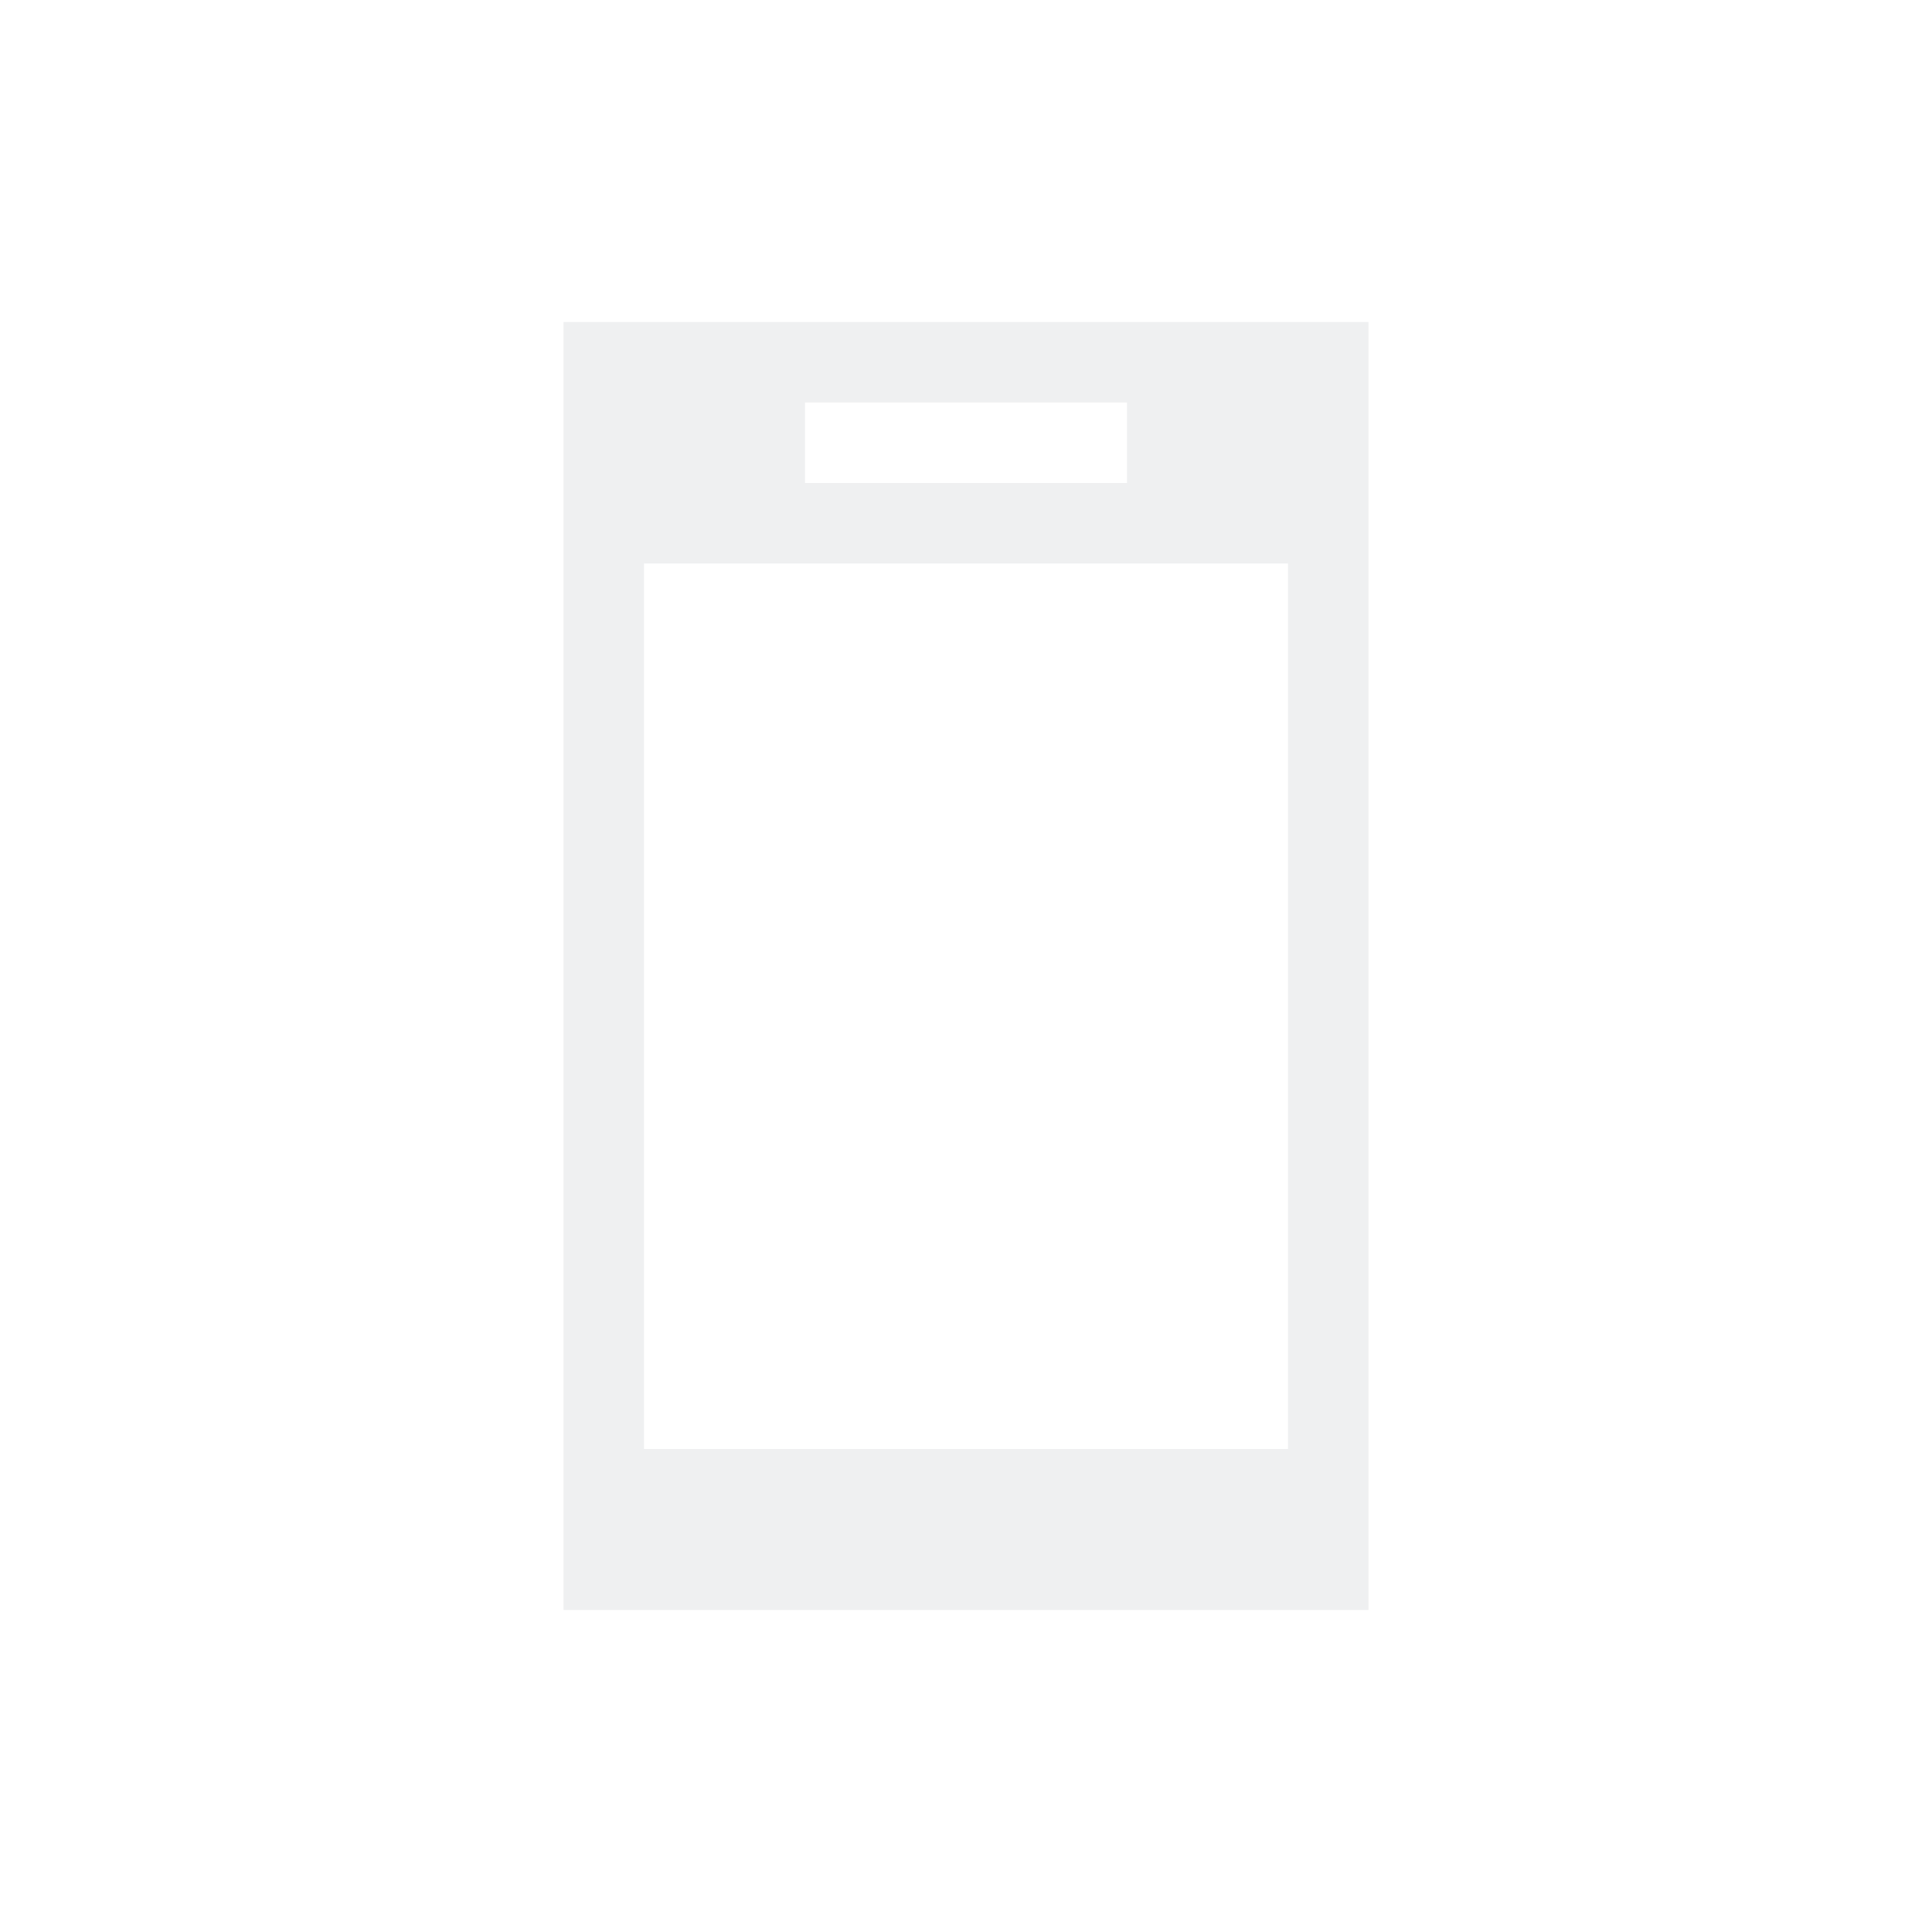
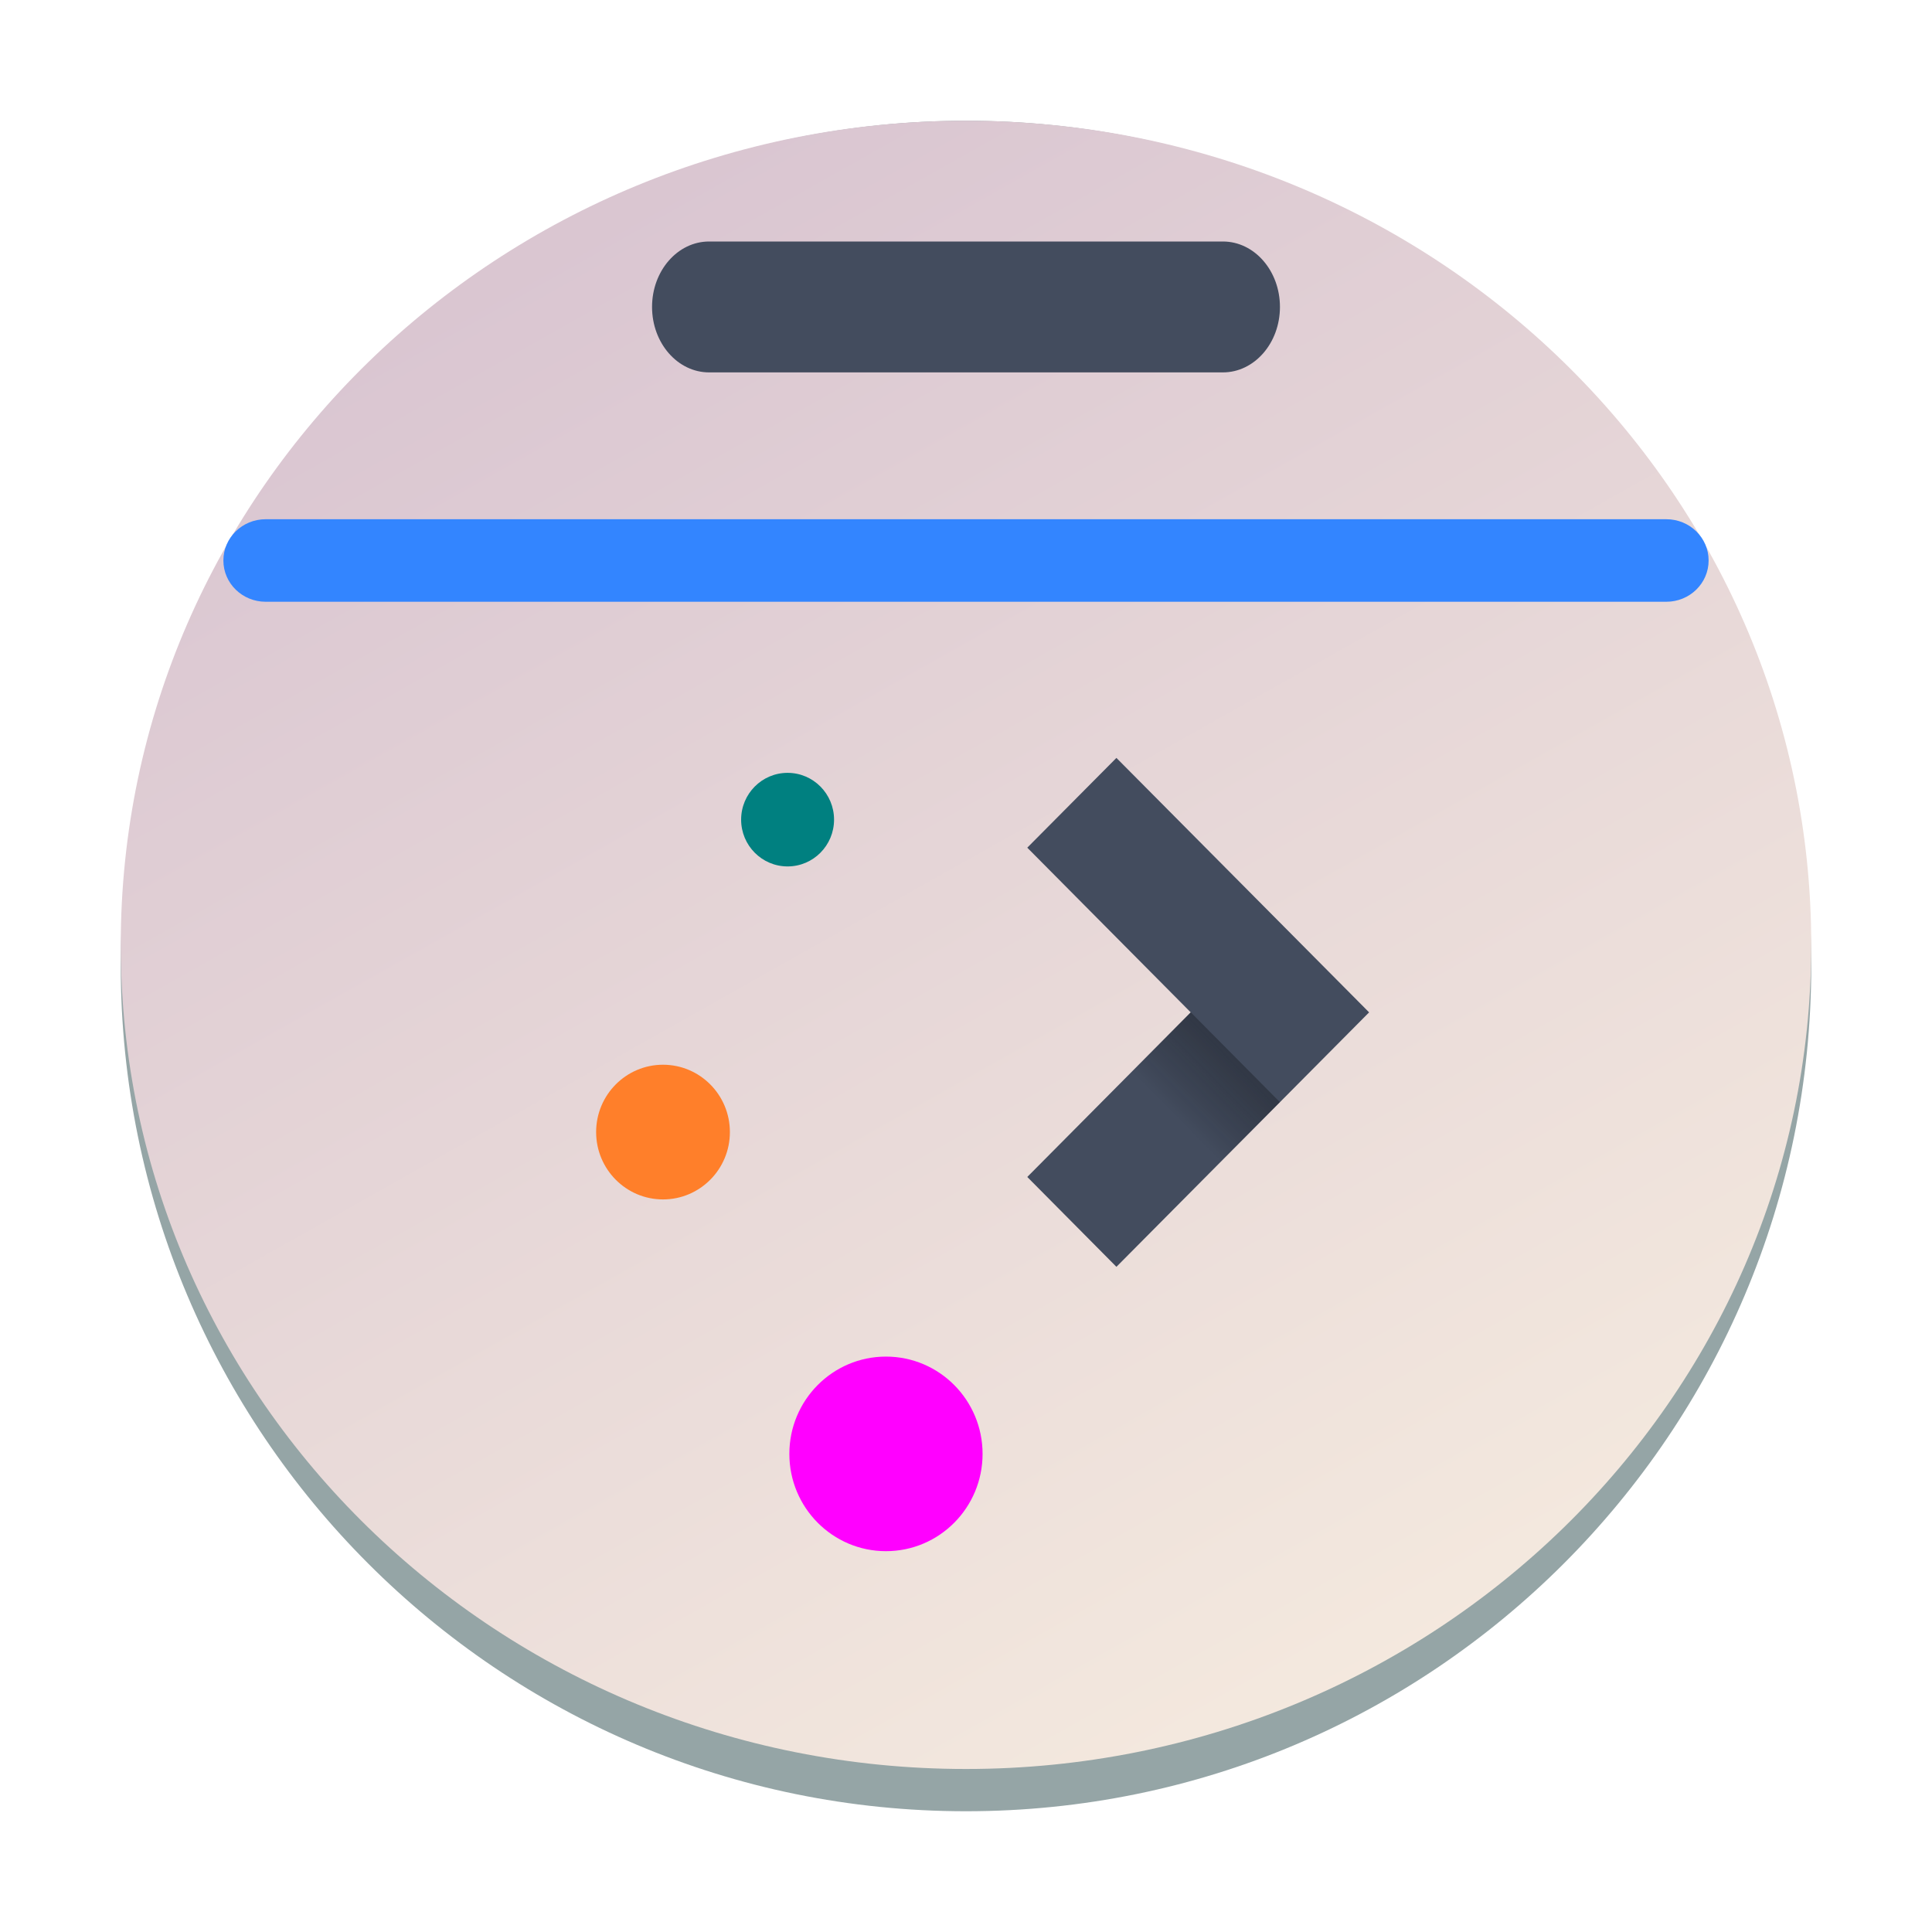
- <svg xmlns="http://www.w3.org/2000/svg" viewBox="0 0 24 24 ">
-   <defs id="defs3051">
-     <style type="text/css" id="current-color-scheme">
-       .ColorScheme-Text {
-         color:#eff0f1;
-       }
-       </style>
+ <svg xmlns="http://www.w3.org/2000/svg" xmlns:xlink="http://www.w3.org/1999/xlink" height="32" width="32" version="1.1" id="svg786">
+   <defs id="defs790">
+     <linearGradient id="linearGradient1495">
+       <stop style="stop-color:#d1bacd;stop-opacity:1;" offset="0" id="stop1491" />
+       <stop style="stop-color:#faf1e1;stop-opacity:1;" offset="1" id="stop1493" />
+     </linearGradient>
+     <linearGradient id="a-3" x1="428.816" x2="388.865" y1="547.634" y2="499.679" gradientTransform="matrix(0.4500002,0,0,0.4468594,-172.8566,-223.0021)" gradientUnits="userSpaceOnUse">
+       <stop stop-color="#bdc3c7" offset="0" id="stop2193" style="stop-color:#ff99ff;stop-opacity:1;" />
+       <stop stop-color="#eff0f1" offset="1" id="stop2195" style="stop-color:#ffccaa;stop-opacity:1" />
+     </linearGradient>
+     <linearGradient id="c-3" y1="521.15" x1="394.22" y2="533.41" gradientUnits="userSpaceOnUse" x2="416.85" gradientTransform="translate(-12.764,-10.07)">
+       <stop stop-color="#292c2f" id="stop225" />
+       <stop offset="1" stop-opacity="0" id="stop227" />
+     </linearGradient>
+     <linearGradient id="linearGradient1889" gradientUnits="userSpaceOnUse" x1="19.915" x2="33.915" y1="-5.593" y2="8.407" gradientTransform="translate(-43.93261,-24.93042)">
+       <stop offset="0" stop-color="#292c2f" id="stop743-6" />
+       <stop offset="1" stop-opacity="0" id="stop745-7" />
+     </linearGradient>
+     <linearGradient id="linearGradient1893" gradientUnits="userSpaceOnUse" x1="6.915" x2="6.915" y1="18.042" y2="9.872" gradientTransform="translate(-43.93261,-28.93237)">
+       <stop offset="0" stop-color="#eff0f1" id="stop738-5" />
+       <stop offset="1" stop-color="#fcfcfc" id="stop740-3" />
+     </linearGradient>
+     <linearGradient id="a-2" gradientUnits="userSpaceOnUse" x1="9.71" x2="16.782" y1="7.143" y2="14.214">
+       <stop offset="0" stop-color="#292c2f" id="stop204" />
+       <stop offset="1" stop-opacity="0" id="stop206" />
+     </linearGradient>
+     <linearGradient id="b-7" gradientUnits="userSpaceOnUse" x1="8" x2="8" y1="13" y2="5">
+       <stop offset="0" stop-color="#eff0f1" id="stop209" />
+       <stop offset="1" stop-color="#fcfcfc" id="stop211" />
+     </linearGradient>
+     <linearGradient xlink:href="#linearGradient1495" id="linearGradient1497" x1="4.25" y1="-2.092" x2="17.734" y2="22" gradientUnits="userSpaceOnUse" gradientTransform="matrix(1.555556,0,0,1.566489,-1.111112,-1.329839)" />
+     <linearGradient id="linearGradient6495" x1="12.05" x2="12.066" y1="1.972" y2="2.852" gradientUnits="userSpaceOnUse">
+       <stop stop-color="#ebcb8b" offset="0" id="stop15-9" />
+       <stop stop-color="#eac57b" offset="1" id="stop17-3" />
+     </linearGradient>
+     <linearGradient id="linearGradient6567" x1="13.286" x2="13.275" y1="1.958" y2="2.848" gradientUnits="userSpaceOnUse">
+       <stop stop-color="#a3be8c" offset="0" id="stop20" />
+       <stop stop-color="#97b67c" offset="1" id="stop22" />
+     </linearGradient>
+     <linearGradient id="linearGradient6639" x1="14.461" x2="14.467" y1="1.95" y2="2.82" gradientUnits="userSpaceOnUse">
+       <stop stop-color="#bf616a" offset="0" id="stop25" />
+       <stop stop-color="#b54a55" offset="1" id="stop27" />
+     </linearGradient>
+     <filter id="filter30427" x="-0.134" y="-0.339" width="1.268" height="1.678" color-interpolation-filters="sRGB">
+       <feGaussianBlur stdDeviation="0.483" id="feGaussianBlur37" />
+     </filter>
+     <linearGradient id="linearGradient29728" x1="8.989" x2="8.989" y1="6.207" y2="12.653" gradientUnits="userSpaceOnUse" gradientTransform="matrix(1.127584,0,0,1.127584,1.242767,1.474212)">
+       <stop stop-color="#2e3440" offset="0" id="stop32" />
+       <stop stop-color="#4c566a" offset="1" id="stop34" />
+     </linearGradient>
+     <linearGradient id="c-3-3" gradientTransform="matrix(1.913032,0,0,1.521737,-790.9311,-800.2543)" gradientUnits="userSpaceOnUse" x2="0" y1="543.798" y2="518.798">
+       <stop offset="0" stop-color="#c6cdd1" id="stop2976" />
+       <stop offset="1" stop-color="#e0e5e7" id="stop2978" />
+     </linearGradient>
+     <linearGradient id="linearGradient4434" x1="439.57" x2="429.57" y1="502.8" y2="512.8" gradientTransform="matrix(0.17723,0,0,0.17723,-65.364,-82.795)" gradientUnits="userSpaceOnUse">
+       <stop stop-color="#2e3440" offset="0" id="stop5" />
+       <stop stop-opacity="0" offset="1" id="stop7" />
+     </linearGradient>
  </defs>
-   <g transform="translate(1,1)">
-     <path style="fill:currentColor;fill-opacity:1;stroke:none" d="M 6 3 L 6 19 L 16 19 L 16 3 L 6 3 z M 9 4 L 13 4 L 13 5 L 9 5 L 9 4 z M 7 6 L 15 6 L 15 11.5 L 15 12.5 L 15 17 L 7 17 L 7 16 L 7 12.5 L 7 11.5 L 7 6 z " class="ColorScheme-Text" />
+   <linearGradient id="a" gradientTransform="matrix(0.4166665,0,0,0.5499997,-188.6569,-279.0888)" gradientUnits="userSpaceOnUse" x1="418.17" x2="384.571" y1="503.079" y2="531.458">
+     <stop offset="0" stop-color="#1abc9c" id="stop719" />
+     <stop offset="1" stop-color="#2980b9" id="stop721" />
+   </linearGradient>
+   <linearGradient id="b" gradientUnits="userSpaceOnUse" x1="29.851" x2="54.318" y1="22.349" y2="28.506" gradientTransform="matrix(0.4545455,0,0,0.5833328,-4.454543,-1.500031)">
+     <stop offset="0" stop-color="#cc4a5e" id="stop724" />
+     <stop offset="1" stop-color="#aa478a" id="stop726" />
+   </linearGradient>
+   <linearGradient id="c" gradientUnits="userSpaceOnUse" x1="24.394" x2="20.646" xlink:href="#d" y1="41.224" y2="25.343" gradientTransform="matrix(0.4545455,0,0,0.5833328,-4.454543,-1.500031)" />
+   <linearGradient id="d">
+     <stop offset="0" stop-color="#334545" id="stop730" />
+     <stop offset="1" stop-color="#536161" id="stop732" />
+   </linearGradient>
+   <linearGradient id="e" gradientTransform="matrix(-0.4166665,0,0,0.5347215,212.284,-306.8207)" gradientUnits="userSpaceOnUse" x1="430.571" x2="440.171" xlink:href="#d" y1="569.98" y2="562.499" />
+   <linearGradient id="f" gradientTransform="matrix(-0.4166665,0,0,0.5347215,190.4047,-283.7805)" gradientUnits="userSpaceOnUse" x1="430.571" x2="440.171" xlink:href="#d" y1="569.98" y2="562.499" />
+   <linearGradient id="g" gradientTransform="matrix(-0.4166665,0,0,0.5347215,194.4047,-286.3305)" gradientUnits="userSpaceOnUse" x1="430.571" x2="440.171" xlink:href="#d" y1="569.98" y2="562.499" />
+   <linearGradient id="h" gradientUnits="userSpaceOnUse" x1="6.915" x2="6.915" y1="18.042" y2="9.872" gradientTransform="translate(-43.93261,-28.93237)">
+     <stop offset="0" stop-color="#eff0f1" id="stop738" />
+     <stop offset="1" stop-color="#fcfcfc" id="stop740" />
+   </linearGradient>
+   <linearGradient id="i" gradientUnits="userSpaceOnUse" x1="19.915" x2="33.915" y1="-5.593" y2="8.407" gradientTransform="translate(-43.93261,-24.93042)">
+     <stop offset="0" stop-color="#292c2f" id="stop743" />
+     <stop offset="1" stop-opacity="0" id="stop745" />
+   </linearGradient>
+   <rect x="2" y="2" width="28" height="28" rx="14" ry="14" fill="#95a5a6" id="rect2220" style="stroke-width:0.7" />
+   <rect x="2" y="2" width="28" height="27.3" rx="14" ry="13.65" id="rect2222" style="opacity:1;fill:url(#linearGradient1497);fill-opacity:1;stroke-width:1.561" />
+   <rect width="10.4" x="10.8" y="4" rx="0.945" height="2.168" id="rect25-8-7" style="fill:#434c5e;fill-opacity:1;stroke-width:0.158" ry="1.084" />
+   <rect width="24.6" x="3.7" y="8.6" rx="0.7" height="1.367" id="rect27-9" style="fill:#3385ff;fill-opacity:1;stroke-width:0.087" ry="0.683" />
+   <g stroke-width="0.202" id="g634" transform="matrix(1.389055,0,0,1.398818,4.514776,7.187411)">
+     <path d="M 10.062,3.836 8.999,4.899 10.948,6.849 8.999,8.798 10.062,9.862 13.075,6.849 Z" fill="#434c5e" fill-rule="evenodd" id="path624" />
+     <rect x="5.587" y="4.013" width="1.108" height="1.108" rx="0.554" id="rect626" style="fill:#008080" />
+     <rect x="3.858" y="7.469" width="1.595" height="1.595" rx="0.798" id="rect628" style="fill:#ff7f2a" />
+     <rect x="6.162" y="10.925" width="2.304" height="2.304" rx="1.152" id="rect630" style="fill:#ff00ff" />
+     <path d="M 9.707,8.089 10.771,9.152 12.011,7.912 10.948,6.848 Z" fill="url(#linearGradient4434)" fill-rule="evenodd" opacity="0.9" id="path632" style="fill:url(#linearGradient4434)" />
  </g>
</svg>
